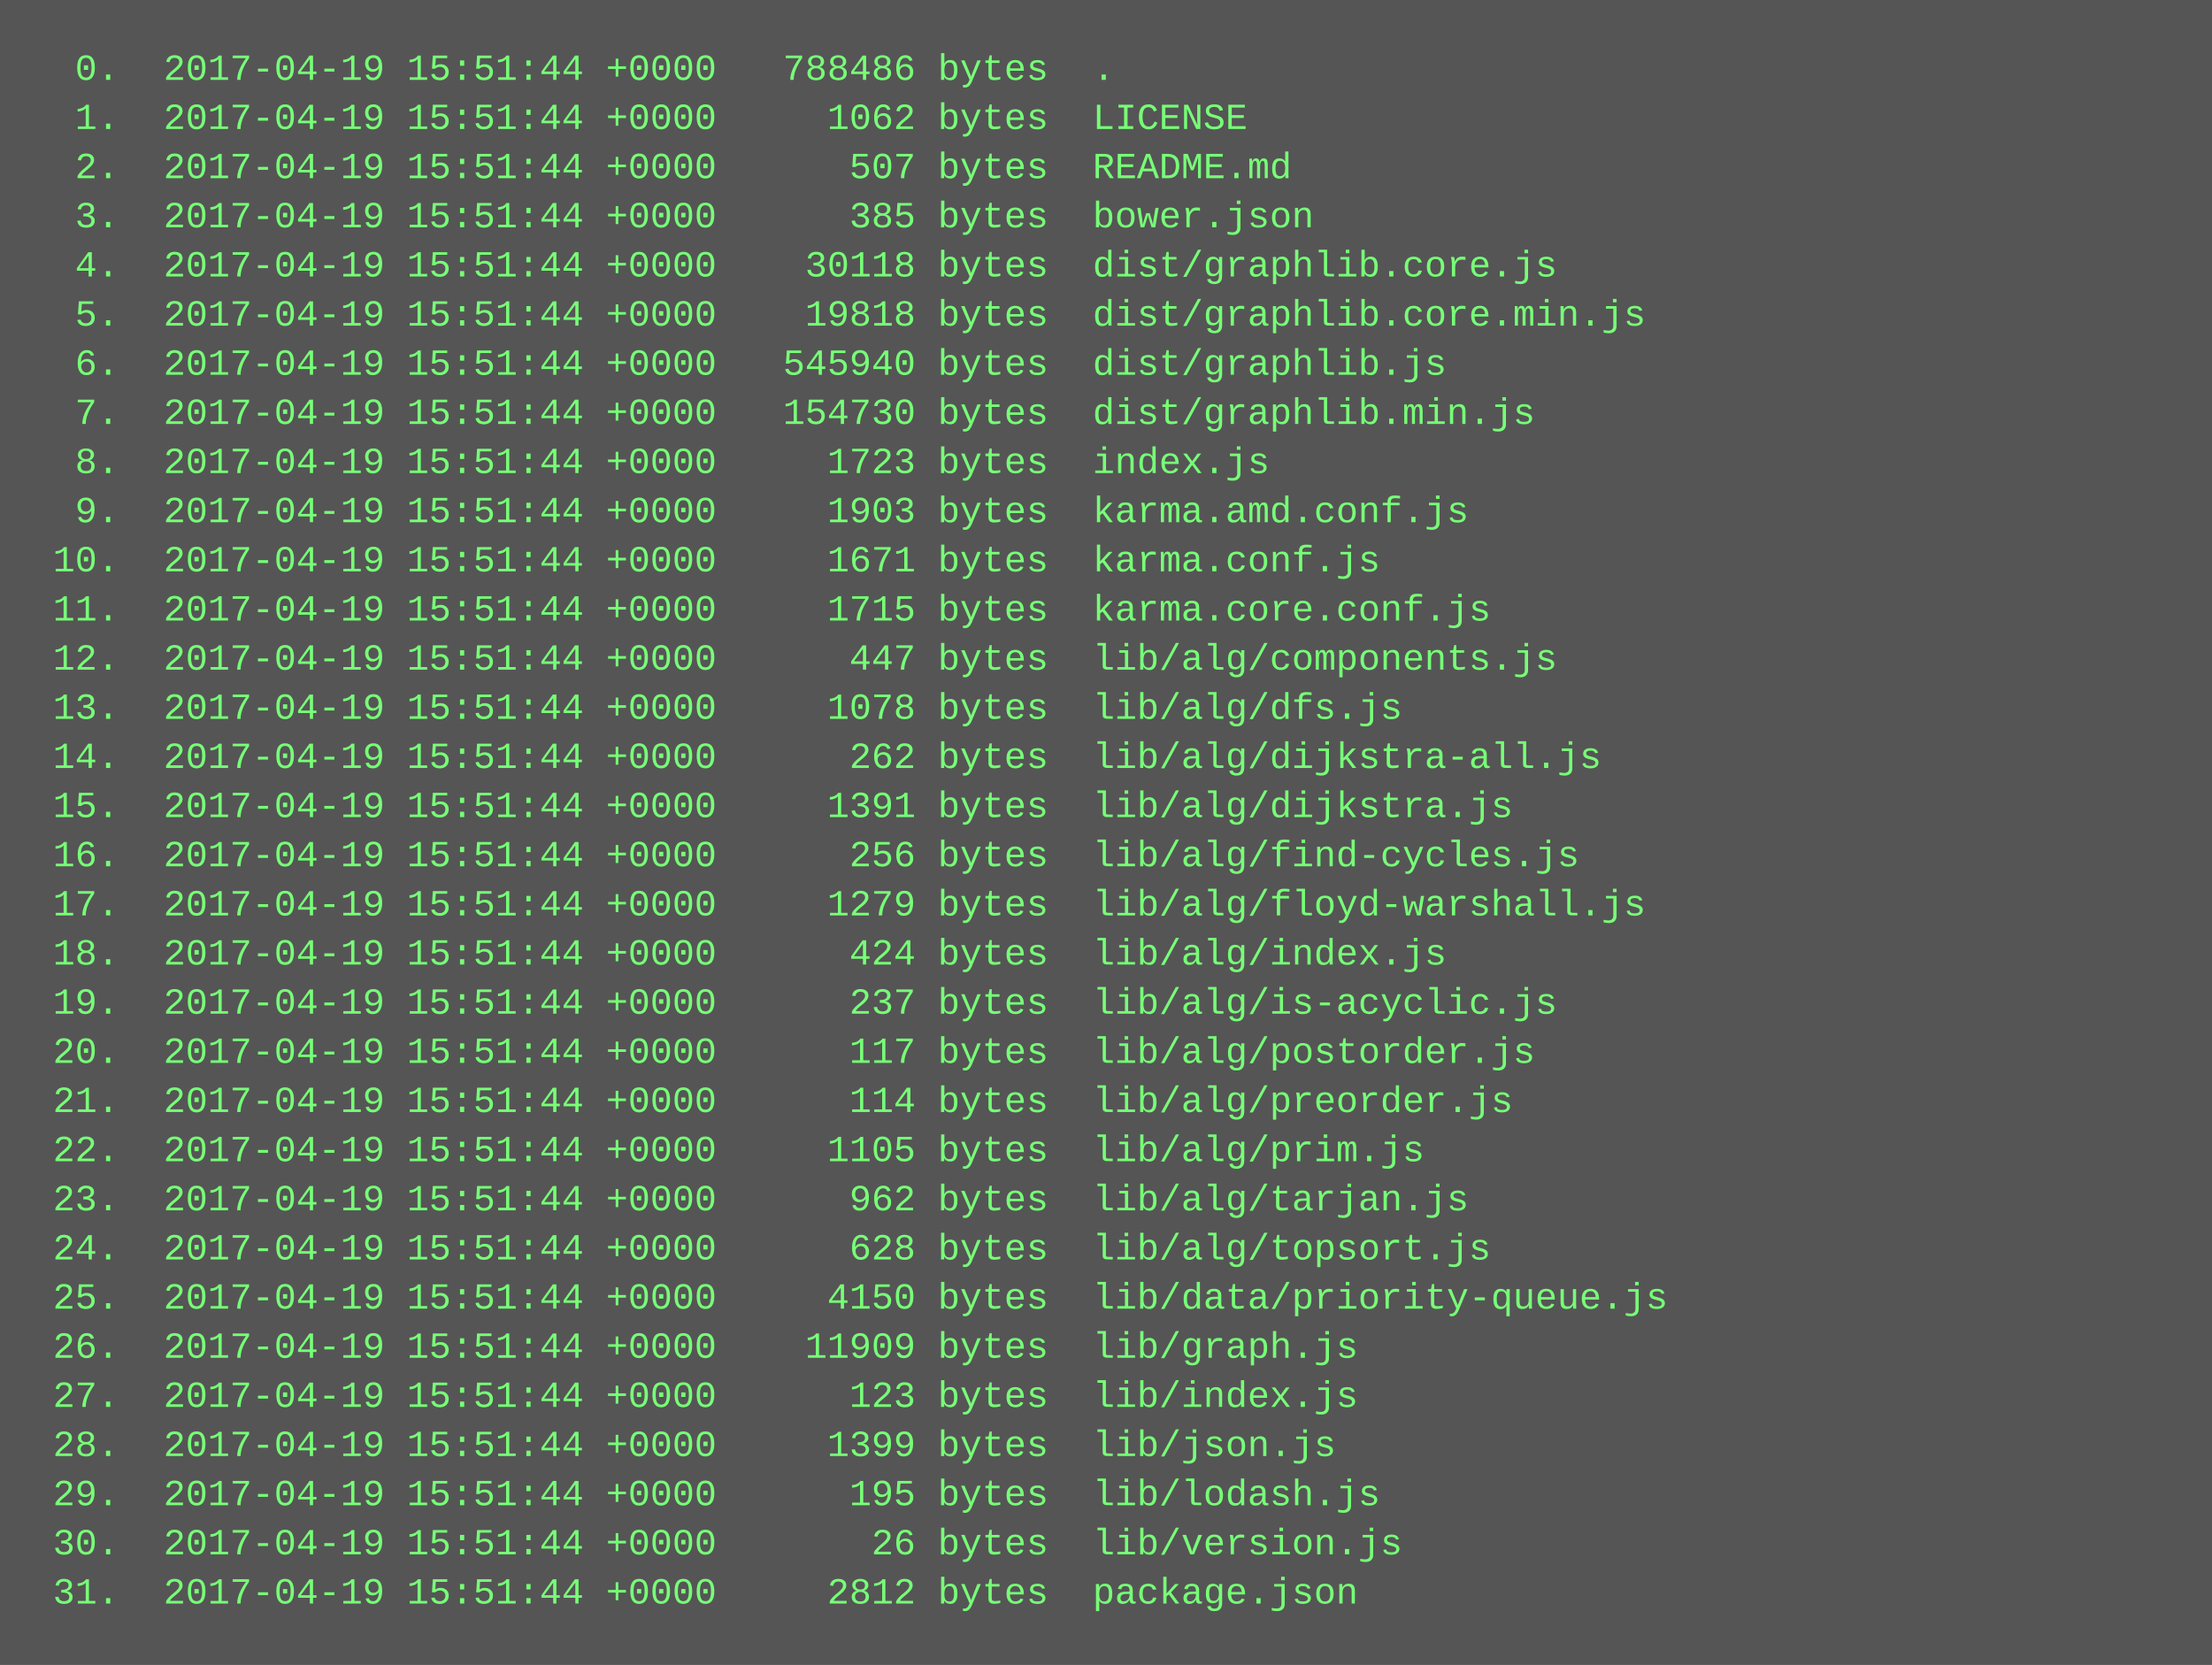
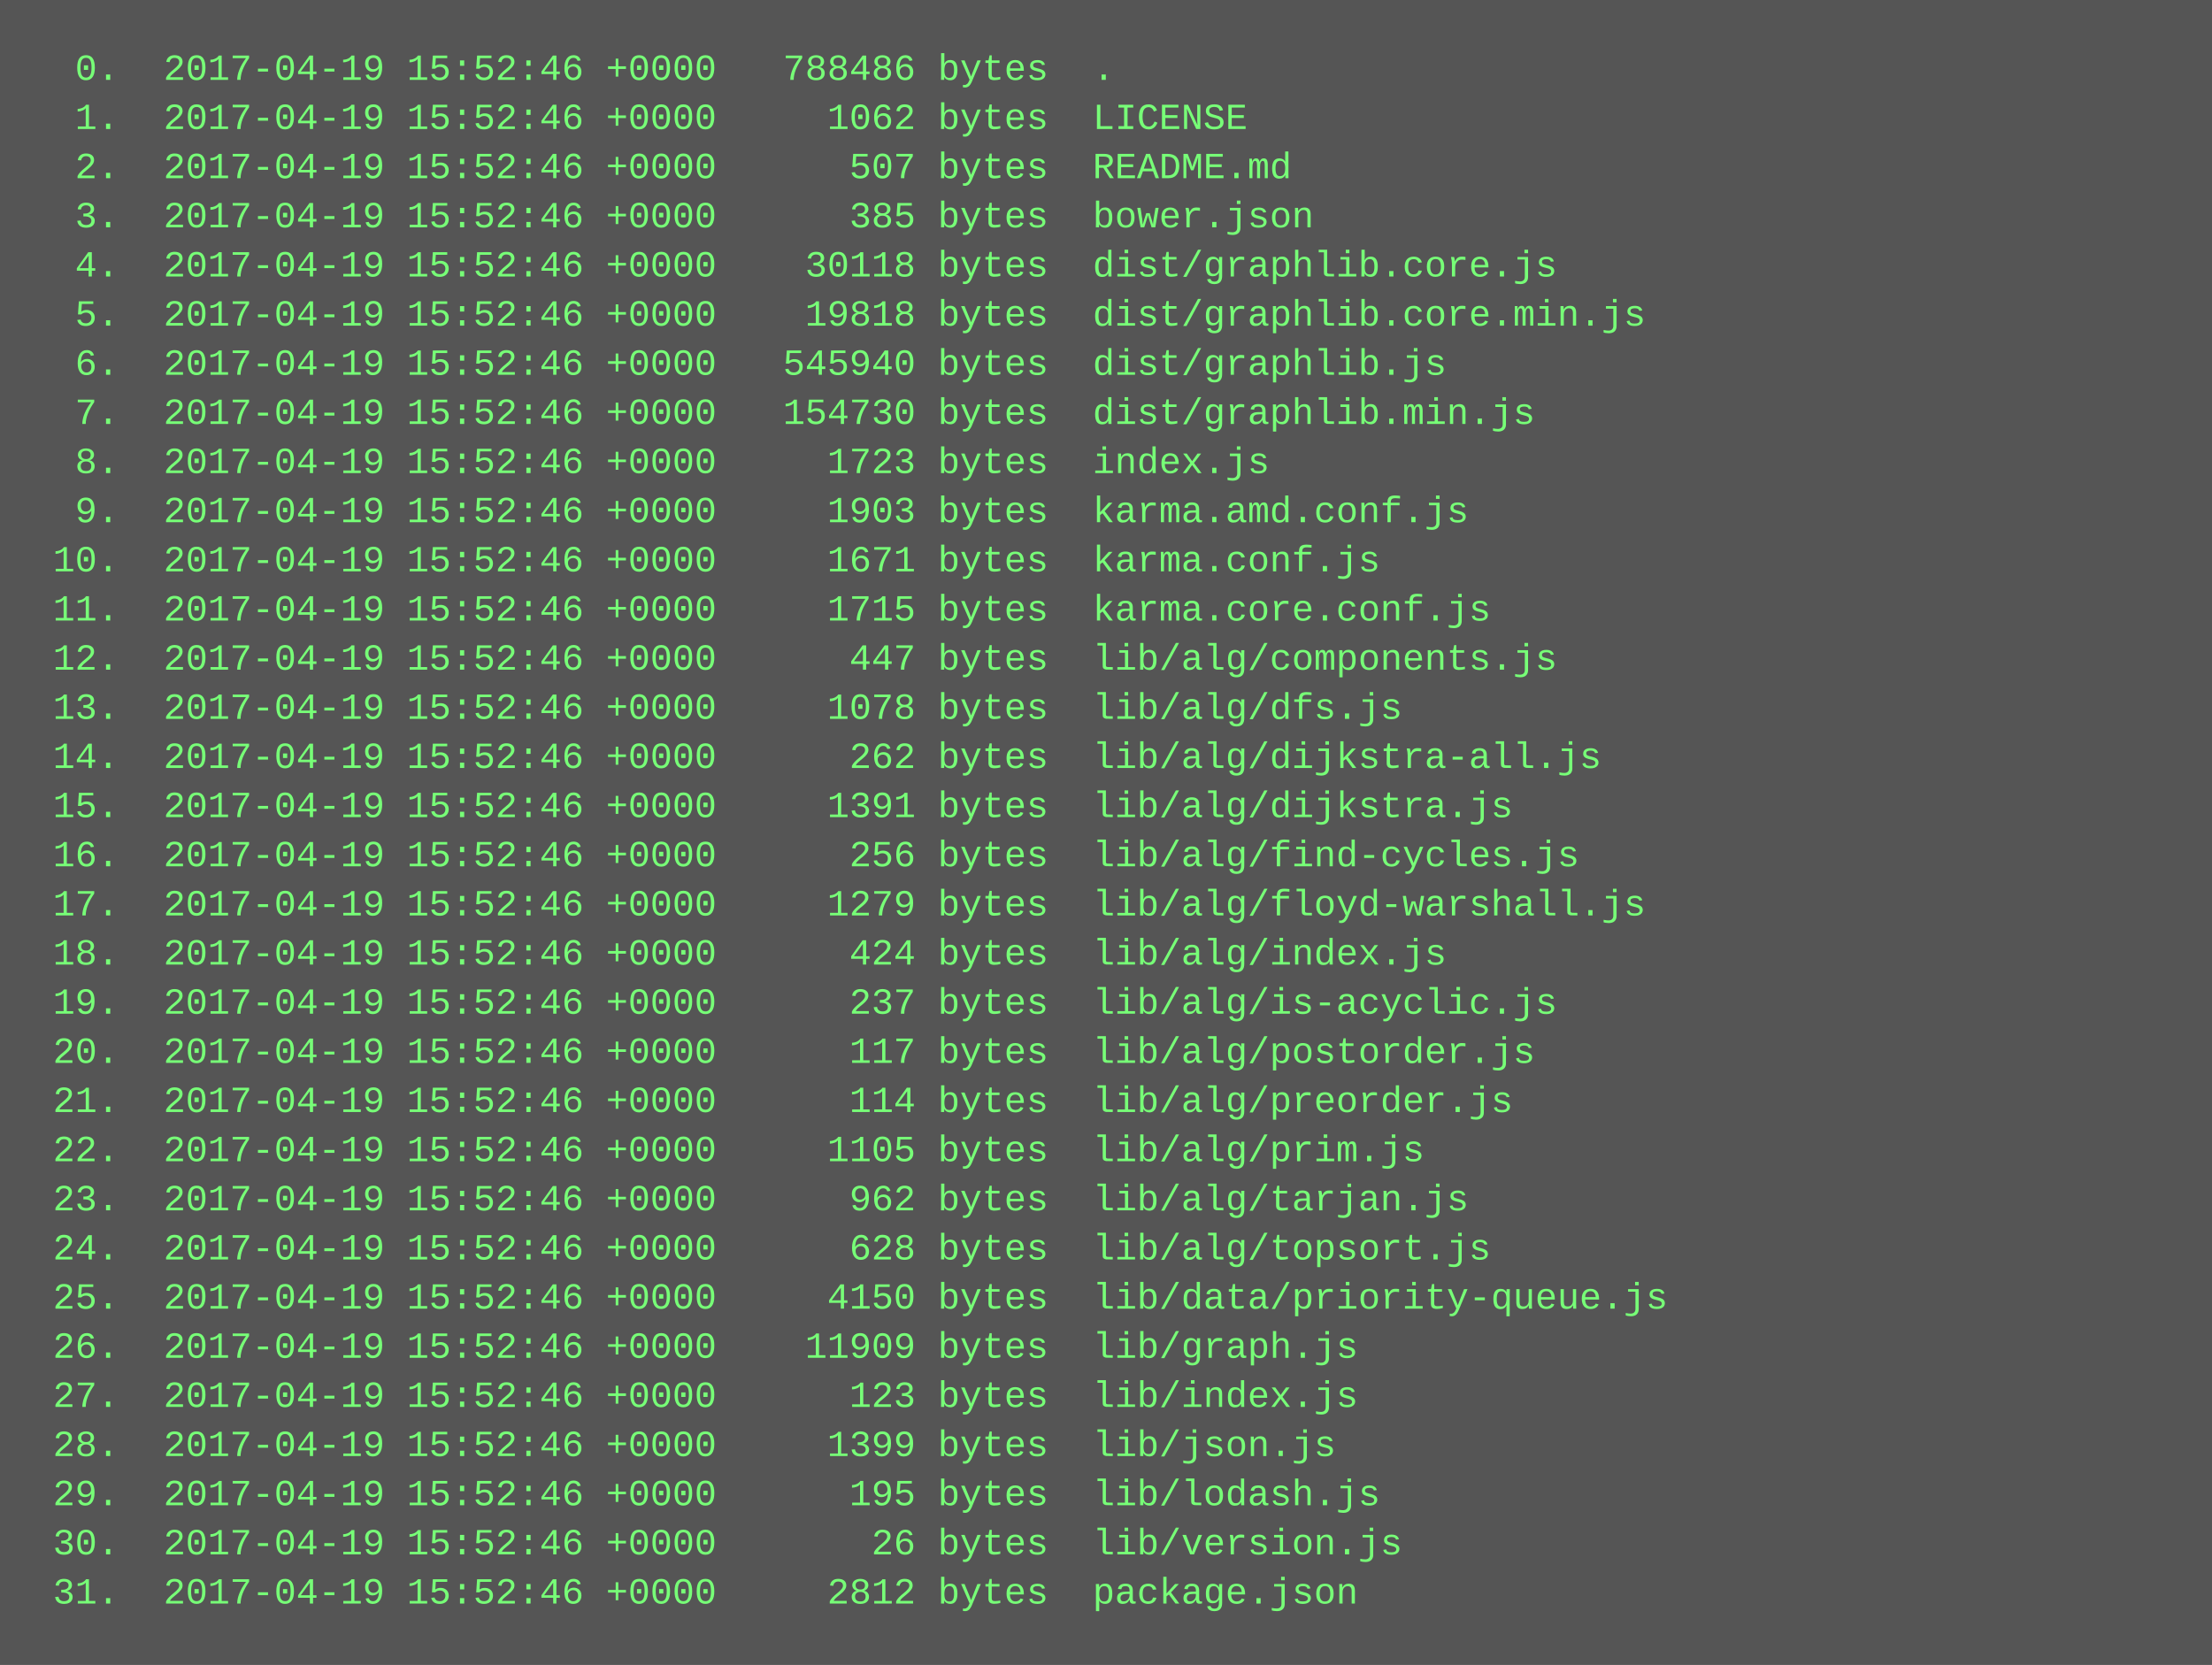
<svg xmlns="http://www.w3.org/2000/svg" height="542" width="720">
  <rect height="542" fill="#555" width="720" />
  <text fill="#7f7" font-family="Courier New" font-size="12" xml:space="preserve">
-     <tspan x="10" y="26">  0.  2017-04-19 15:51:44 +0000   788486 bytes  .</tspan>
-     <tspan x="10" y="42">  1.  2017-04-19 15:51:44 +0000     1062 bytes  LICENSE</tspan>
-     <tspan x="10" y="58">  2.  2017-04-19 15:51:44 +0000      507 bytes  README.md</tspan>
-     <tspan x="10" y="74">  3.  2017-04-19 15:51:44 +0000      385 bytes  bower.json</tspan>
-     <tspan x="10" y="90">  4.  2017-04-19 15:51:44 +0000    30118 bytes  dist/graphlib.core.js</tspan>
-     <tspan x="10" y="106">  5.  2017-04-19 15:51:44 +0000    19818 bytes  dist/graphlib.core.min.js</tspan>
-     <tspan x="10" y="122">  6.  2017-04-19 15:51:44 +0000   545940 bytes  dist/graphlib.js</tspan>
-     <tspan x="10" y="138">  7.  2017-04-19 15:51:44 +0000   154730 bytes  dist/graphlib.min.js</tspan>
-     <tspan x="10" y="154">  8.  2017-04-19 15:51:44 +0000     1723 bytes  index.js</tspan>
-     <tspan x="10" y="170">  9.  2017-04-19 15:51:44 +0000     1903 bytes  karma.amd.conf.js</tspan>
-     <tspan x="10" y="186"> 10.  2017-04-19 15:51:44 +0000     1671 bytes  karma.conf.js</tspan>
-     <tspan x="10" y="202"> 11.  2017-04-19 15:51:44 +0000     1715 bytes  karma.core.conf.js</tspan>
-     <tspan x="10" y="218"> 12.  2017-04-19 15:51:44 +0000      447 bytes  lib/alg/components.js</tspan>
-     <tspan x="10" y="234"> 13.  2017-04-19 15:51:44 +0000     1078 bytes  lib/alg/dfs.js</tspan>
-     <tspan x="10" y="250"> 14.  2017-04-19 15:51:44 +0000      262 bytes  lib/alg/dijkstra-all.js</tspan>
-     <tspan x="10" y="266"> 15.  2017-04-19 15:51:44 +0000     1391 bytes  lib/alg/dijkstra.js</tspan>
-     <tspan x="10" y="282"> 16.  2017-04-19 15:51:44 +0000      256 bytes  lib/alg/find-cycles.js</tspan>
-     <tspan x="10" y="298"> 17.  2017-04-19 15:51:44 +0000     1279 bytes  lib/alg/floyd-warshall.js</tspan>
-     <tspan x="10" y="314"> 18.  2017-04-19 15:51:44 +0000      424 bytes  lib/alg/index.js</tspan>
-     <tspan x="10" y="330"> 19.  2017-04-19 15:51:44 +0000      237 bytes  lib/alg/is-acyclic.js</tspan>
-     <tspan x="10" y="346"> 20.  2017-04-19 15:51:44 +0000      117 bytes  lib/alg/postorder.js</tspan>
-     <tspan x="10" y="362"> 21.  2017-04-19 15:51:44 +0000      114 bytes  lib/alg/preorder.js</tspan>
-     <tspan x="10" y="378"> 22.  2017-04-19 15:51:44 +0000     1105 bytes  lib/alg/prim.js</tspan>
-     <tspan x="10" y="394"> 23.  2017-04-19 15:51:44 +0000      962 bytes  lib/alg/tarjan.js</tspan>
-     <tspan x="10" y="410"> 24.  2017-04-19 15:51:44 +0000      628 bytes  lib/alg/topsort.js</tspan>
-     <tspan x="10" y="426"> 25.  2017-04-19 15:51:44 +0000     4150 bytes  lib/data/priority-queue.js</tspan>
-     <tspan x="10" y="442"> 26.  2017-04-19 15:51:44 +0000    11909 bytes  lib/graph.js</tspan>
-     <tspan x="10" y="458"> 27.  2017-04-19 15:51:44 +0000      123 bytes  lib/index.js</tspan>
-     <tspan x="10" y="474"> 28.  2017-04-19 15:51:44 +0000     1399 bytes  lib/json.js</tspan>
-     <tspan x="10" y="490"> 29.  2017-04-19 15:51:44 +0000      195 bytes  lib/lodash.js</tspan>
-     <tspan x="10" y="506"> 30.  2017-04-19 15:51:44 +0000       26 bytes  lib/version.js</tspan>
-     <tspan x="10" y="522"> 31.  2017-04-19 15:51:44 +0000     2812 bytes  package.json</tspan>
+     <tspan x="10" y="26">  0.  2017-04-19 15:52:46 +0000   788486 bytes  .</tspan>
+     <tspan x="10" y="42">  1.  2017-04-19 15:52:46 +0000     1062 bytes  LICENSE</tspan>
+     <tspan x="10" y="58">  2.  2017-04-19 15:52:46 +0000      507 bytes  README.md</tspan>
+     <tspan x="10" y="74">  3.  2017-04-19 15:52:46 +0000      385 bytes  bower.json</tspan>
+     <tspan x="10" y="90">  4.  2017-04-19 15:52:46 +0000    30118 bytes  dist/graphlib.core.js</tspan>
+     <tspan x="10" y="106">  5.  2017-04-19 15:52:46 +0000    19818 bytes  dist/graphlib.core.min.js</tspan>
+     <tspan x="10" y="122">  6.  2017-04-19 15:52:46 +0000   545940 bytes  dist/graphlib.js</tspan>
+     <tspan x="10" y="138">  7.  2017-04-19 15:52:46 +0000   154730 bytes  dist/graphlib.min.js</tspan>
+     <tspan x="10" y="154">  8.  2017-04-19 15:52:46 +0000     1723 bytes  index.js</tspan>
+     <tspan x="10" y="170">  9.  2017-04-19 15:52:46 +0000     1903 bytes  karma.amd.conf.js</tspan>
+     <tspan x="10" y="186"> 10.  2017-04-19 15:52:46 +0000     1671 bytes  karma.conf.js</tspan>
+     <tspan x="10" y="202"> 11.  2017-04-19 15:52:46 +0000     1715 bytes  karma.core.conf.js</tspan>
+     <tspan x="10" y="218"> 12.  2017-04-19 15:52:46 +0000      447 bytes  lib/alg/components.js</tspan>
+     <tspan x="10" y="234"> 13.  2017-04-19 15:52:46 +0000     1078 bytes  lib/alg/dfs.js</tspan>
+     <tspan x="10" y="250"> 14.  2017-04-19 15:52:46 +0000      262 bytes  lib/alg/dijkstra-all.js</tspan>
+     <tspan x="10" y="266"> 15.  2017-04-19 15:52:46 +0000     1391 bytes  lib/alg/dijkstra.js</tspan>
+     <tspan x="10" y="282"> 16.  2017-04-19 15:52:46 +0000      256 bytes  lib/alg/find-cycles.js</tspan>
+     <tspan x="10" y="298"> 17.  2017-04-19 15:52:46 +0000     1279 bytes  lib/alg/floyd-warshall.js</tspan>
+     <tspan x="10" y="314"> 18.  2017-04-19 15:52:46 +0000      424 bytes  lib/alg/index.js</tspan>
+     <tspan x="10" y="330"> 19.  2017-04-19 15:52:46 +0000      237 bytes  lib/alg/is-acyclic.js</tspan>
+     <tspan x="10" y="346"> 20.  2017-04-19 15:52:46 +0000      117 bytes  lib/alg/postorder.js</tspan>
+     <tspan x="10" y="362"> 21.  2017-04-19 15:52:46 +0000      114 bytes  lib/alg/preorder.js</tspan>
+     <tspan x="10" y="378"> 22.  2017-04-19 15:52:46 +0000     1105 bytes  lib/alg/prim.js</tspan>
+     <tspan x="10" y="394"> 23.  2017-04-19 15:52:46 +0000      962 bytes  lib/alg/tarjan.js</tspan>
+     <tspan x="10" y="410"> 24.  2017-04-19 15:52:46 +0000      628 bytes  lib/alg/topsort.js</tspan>
+     <tspan x="10" y="426"> 25.  2017-04-19 15:52:46 +0000     4150 bytes  lib/data/priority-queue.js</tspan>
+     <tspan x="10" y="442"> 26.  2017-04-19 15:52:46 +0000    11909 bytes  lib/graph.js</tspan>
+     <tspan x="10" y="458"> 27.  2017-04-19 15:52:46 +0000      123 bytes  lib/index.js</tspan>
+     <tspan x="10" y="474"> 28.  2017-04-19 15:52:46 +0000     1399 bytes  lib/json.js</tspan>
+     <tspan x="10" y="490"> 29.  2017-04-19 15:52:46 +0000      195 bytes  lib/lodash.js</tspan>
+     <tspan x="10" y="506"> 30.  2017-04-19 15:52:46 +0000       26 bytes  lib/version.js</tspan>
+     <tspan x="10" y="522"> 31.  2017-04-19 15:52:46 +0000     2812 bytes  package.json</tspan>
  </text>
</svg>
